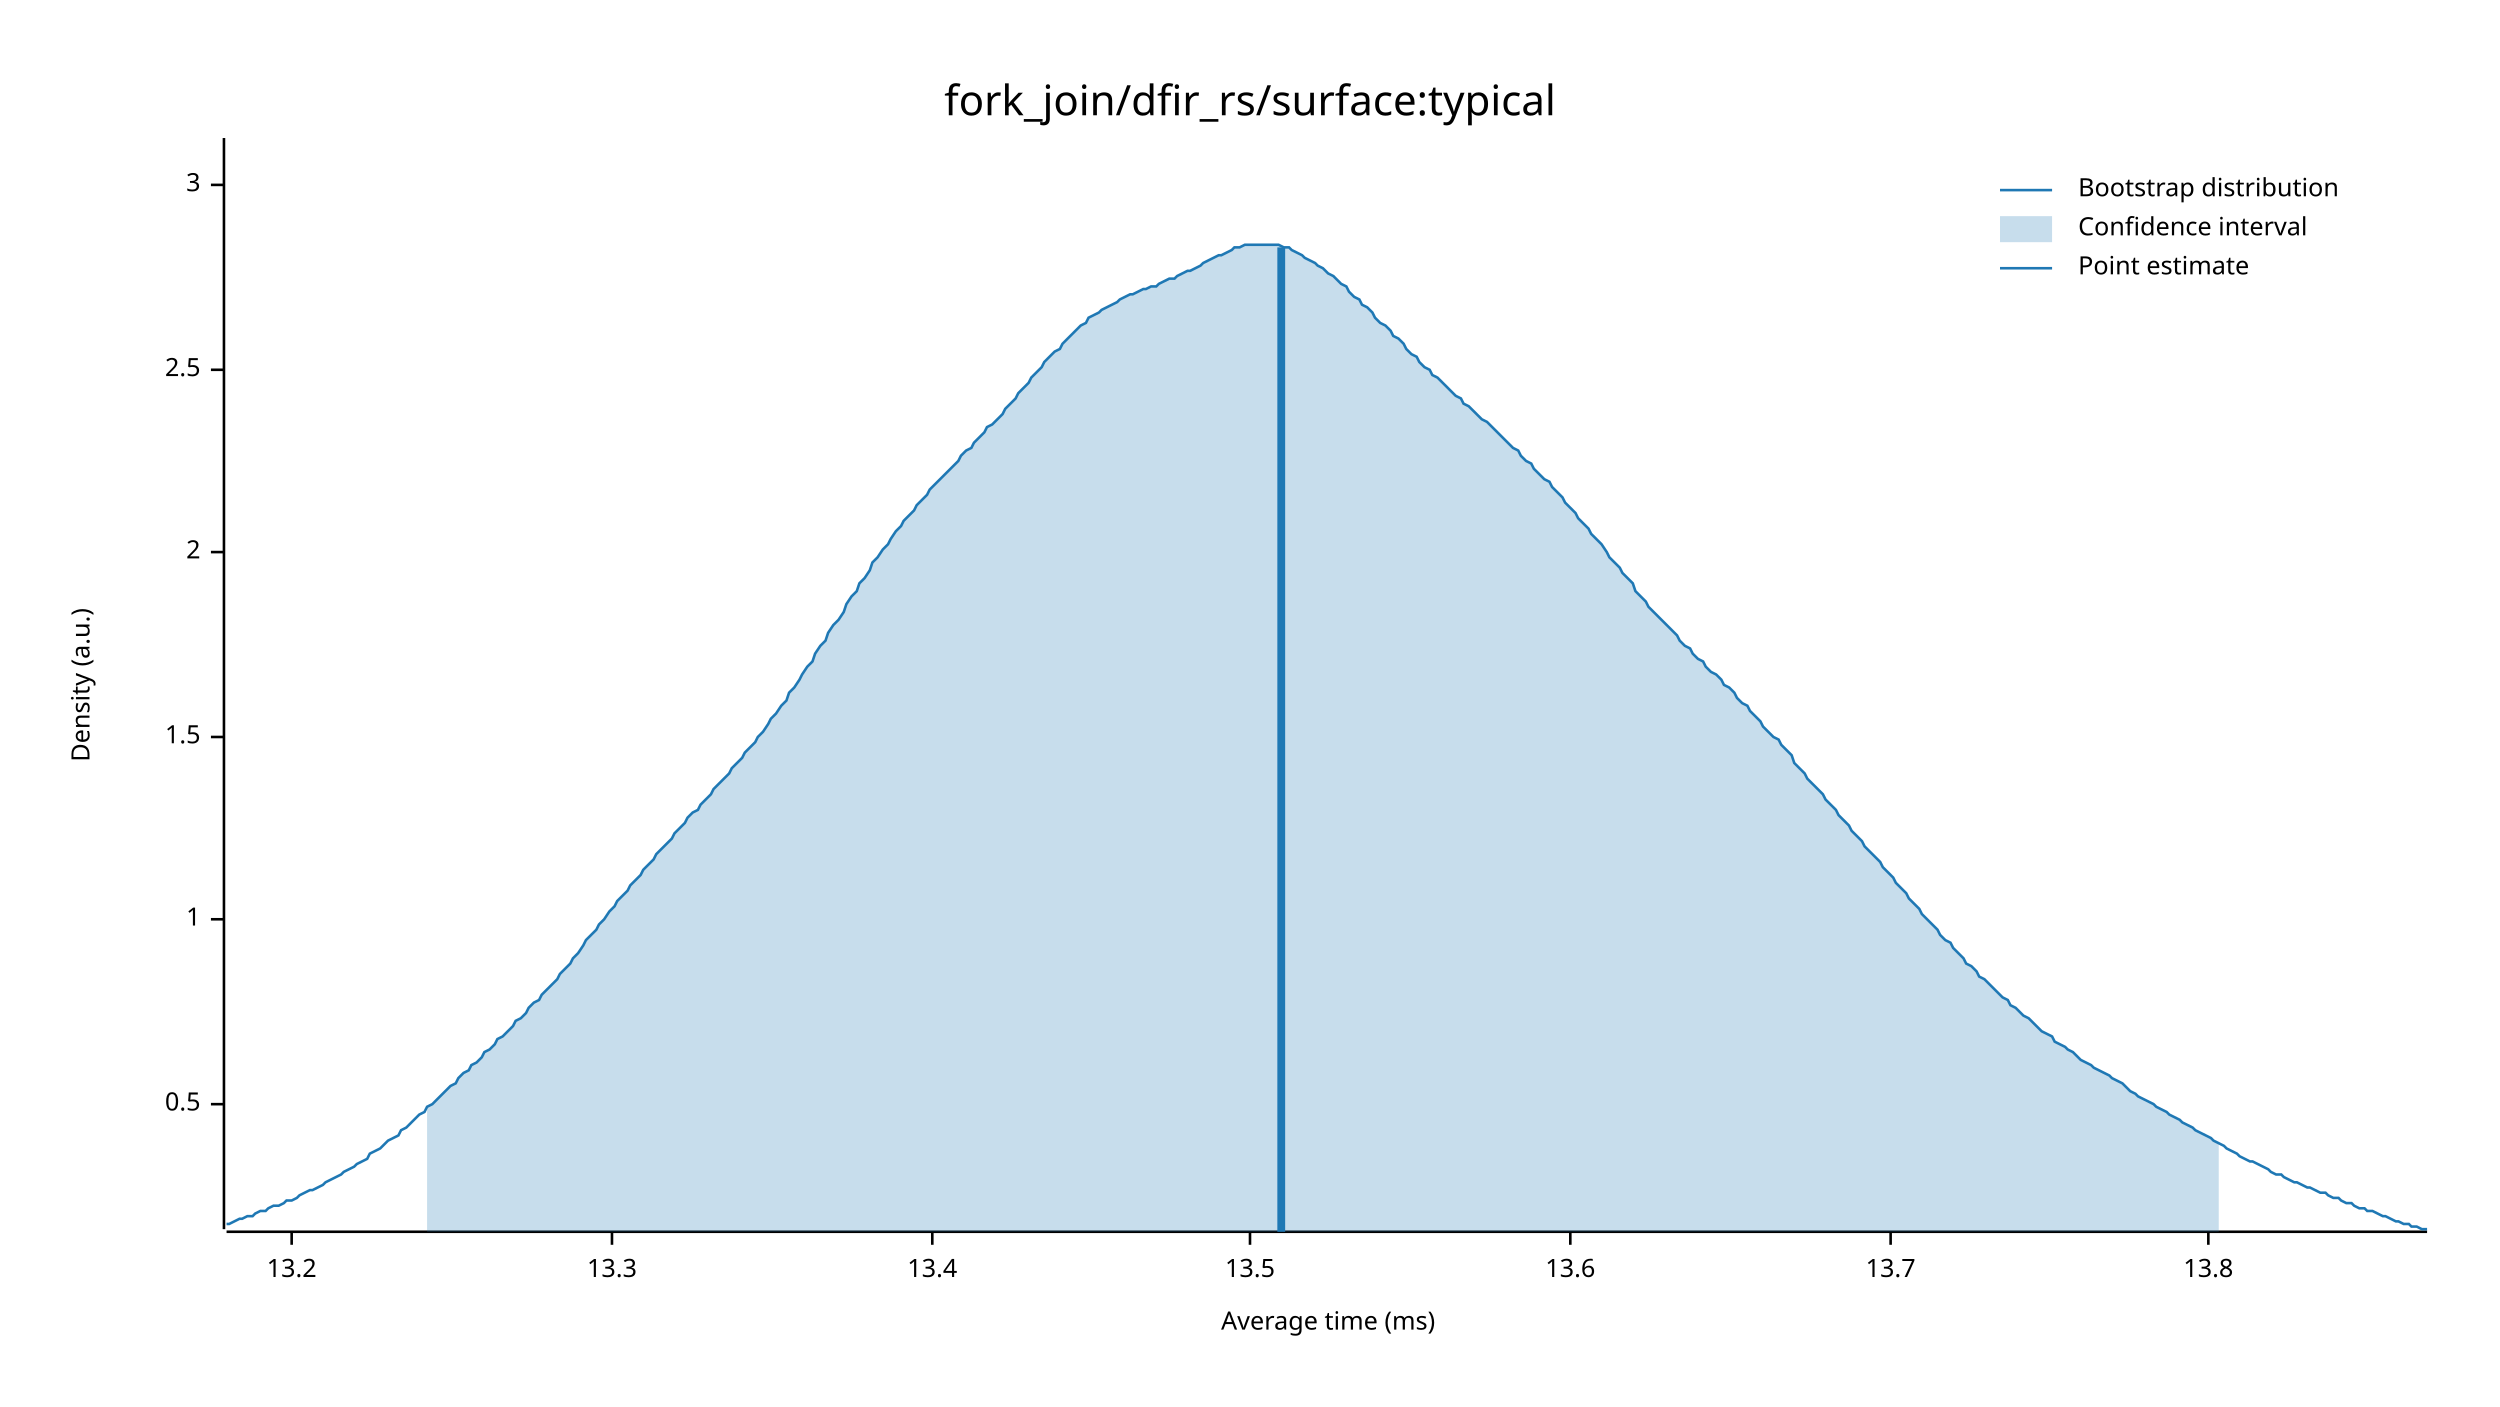
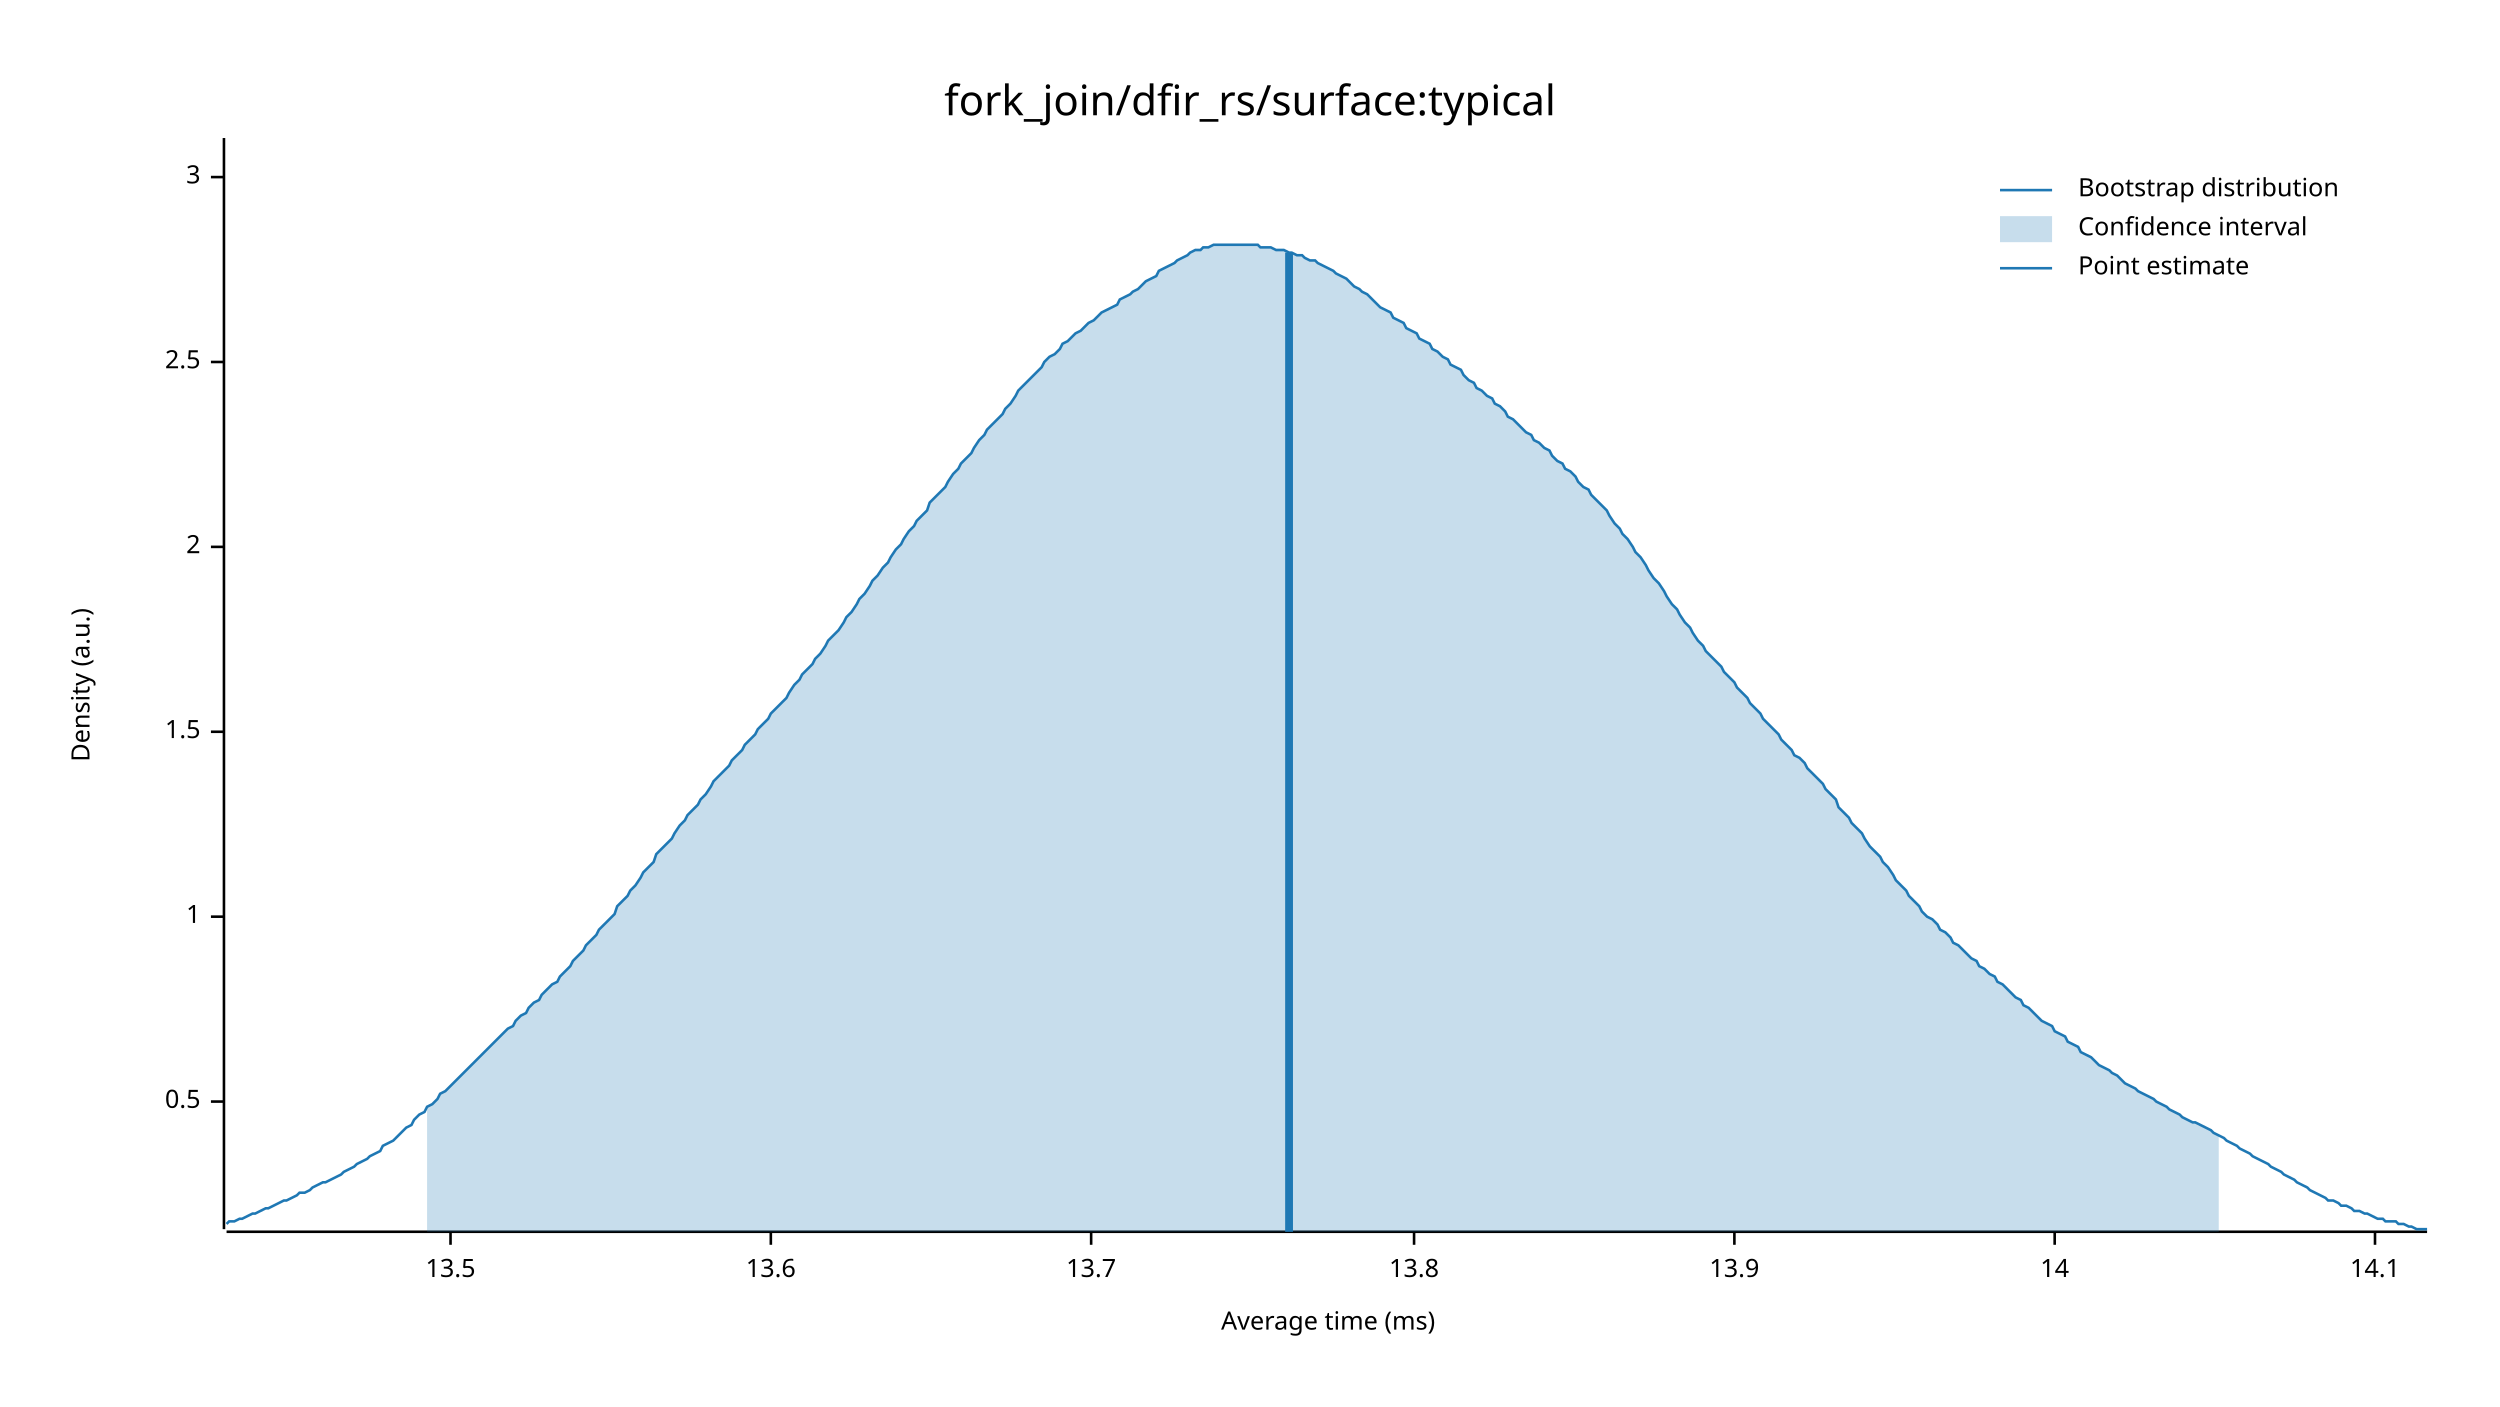
<svg xmlns="http://www.w3.org/2000/svg" width="960" height="540" viewBox="0 0 960 540">
  <text x="480" y="32" dy="0.76em" text-anchor="middle" font-family="sans-serif" font-size="16.129" opacity="1" fill="#000000">
fork_join/dfir_rs/surface:typical
</text>
  <text x="27" y="263" dy="0.76em" text-anchor="middle" font-family="sans-serif" font-size="9.677" opacity="1" fill="#000000" transform="rotate(270, 27, 263)">
Density (a.u.)
</text>
  <text x="510" y="513" dy="-0.5ex" text-anchor="middle" font-family="sans-serif" font-size="9.677" opacity="1" fill="#000000">
Average time (ms)
</text>
  <polyline fill="none" opacity="1" stroke="#000000" stroke-width="1" points="86,53 86,472 " />
-   <text x="77" y="424" dy="0.5ex" text-anchor="end" font-family="sans-serif" font-size="9.677" opacity="1" fill="#000000">
+   <text x="77" y="423" dy="0.5ex" text-anchor="end" font-family="sans-serif" font-size="9.677" opacity="1" fill="#000000">
0.5
</text>
-   <polyline fill="none" opacity="1" stroke="#000000" stroke-width="1" points="81,424 86,424 " />
-   <text x="77" y="353" dy="0.5ex" text-anchor="end" font-family="sans-serif" font-size="9.677" opacity="1" fill="#000000">
+   <polyline fill="none" opacity="1" stroke="#000000" stroke-width="1" points="81,423 86,423 " />
+   <text x="77" y="352" dy="0.5ex" text-anchor="end" font-family="sans-serif" font-size="9.677" opacity="1" fill="#000000">
1
</text>
-   <polyline fill="none" opacity="1" stroke="#000000" stroke-width="1" points="81,353 86,353 " />
-   <text x="77" y="283" dy="0.5ex" text-anchor="end" font-family="sans-serif" font-size="9.677" opacity="1" fill="#000000">
+   <polyline fill="none" opacity="1" stroke="#000000" stroke-width="1" points="81,352 86,352 " />
+   <text x="77" y="281" dy="0.5ex" text-anchor="end" font-family="sans-serif" font-size="9.677" opacity="1" fill="#000000">
1.5
</text>
-   <polyline fill="none" opacity="1" stroke="#000000" stroke-width="1" points="81,283 86,283 " />
-   <text x="77" y="212" dy="0.5ex" text-anchor="end" font-family="sans-serif" font-size="9.677" opacity="1" fill="#000000">
+   <polyline fill="none" opacity="1" stroke="#000000" stroke-width="1" points="81,281 86,281 " />
+   <text x="77" y="210" dy="0.5ex" text-anchor="end" font-family="sans-serif" font-size="9.677" opacity="1" fill="#000000">
2
</text>
-   <polyline fill="none" opacity="1" stroke="#000000" stroke-width="1" points="81,212 86,212 " />
-   <text x="77" y="142" dy="0.5ex" text-anchor="end" font-family="sans-serif" font-size="9.677" opacity="1" fill="#000000">
+   <polyline fill="none" opacity="1" stroke="#000000" stroke-width="1" points="81,210 86,210 " />
+   <text x="77" y="139" dy="0.5ex" text-anchor="end" font-family="sans-serif" font-size="9.677" opacity="1" fill="#000000">
2.5
</text>
-   <polyline fill="none" opacity="1" stroke="#000000" stroke-width="1" points="81,142 86,142 " />
-   <text x="77" y="71" dy="0.5ex" text-anchor="end" font-family="sans-serif" font-size="9.677" opacity="1" fill="#000000">
+   <polyline fill="none" opacity="1" stroke="#000000" stroke-width="1" points="81,139 86,139 " />
+   <text x="77" y="68" dy="0.5ex" text-anchor="end" font-family="sans-serif" font-size="9.677" opacity="1" fill="#000000">
3
</text>
-   <polyline fill="none" opacity="1" stroke="#000000" stroke-width="1" points="81,71 86,71 " />
+   <polyline fill="none" opacity="1" stroke="#000000" stroke-width="1" points="81,68 86,68 " />
  <polyline fill="none" opacity="1" stroke="#000000" stroke-width="1" points="87,473 932,473 " />
-   <text x="112" y="483" dy="0.76em" text-anchor="middle" font-family="sans-serif" font-size="9.677" opacity="1" fill="#000000">
- 13.2
- </text>
-   <polyline fill="none" opacity="1" stroke="#000000" stroke-width="1" points="112,473 112,478 " />
-   <text x="235" y="483" dy="0.76em" text-anchor="middle" font-family="sans-serif" font-size="9.677" opacity="1" fill="#000000">
- 13.3
- </text>
-   <polyline fill="none" opacity="1" stroke="#000000" stroke-width="1" points="235,473 235,478 " />
-   <text x="358" y="483" dy="0.76em" text-anchor="middle" font-family="sans-serif" font-size="9.677" opacity="1" fill="#000000">
- 13.4
- </text>
-   <polyline fill="none" opacity="1" stroke="#000000" stroke-width="1" points="358,473 358,478 " />
-   <text x="480" y="483" dy="0.76em" text-anchor="middle" font-family="sans-serif" font-size="9.677" opacity="1" fill="#000000">
+   <text x="173" y="483" dy="0.76em" text-anchor="middle" font-family="sans-serif" font-size="9.677" opacity="1" fill="#000000">
13.5
</text>
-   <polyline fill="none" opacity="1" stroke="#000000" stroke-width="1" points="480,473 480,478 " />
-   <text x="603" y="483" dy="0.76em" text-anchor="middle" font-family="sans-serif" font-size="9.677" opacity="1" fill="#000000">
+   <polyline fill="none" opacity="1" stroke="#000000" stroke-width="1" points="173,473 173,478 " />
+   <text x="296" y="483" dy="0.76em" text-anchor="middle" font-family="sans-serif" font-size="9.677" opacity="1" fill="#000000">
13.6
</text>
-   <polyline fill="none" opacity="1" stroke="#000000" stroke-width="1" points="603,473 603,478 " />
-   <text x="726" y="483" dy="0.76em" text-anchor="middle" font-family="sans-serif" font-size="9.677" opacity="1" fill="#000000">
+   <polyline fill="none" opacity="1" stroke="#000000" stroke-width="1" points="296,473 296,478 " />
+   <text x="419" y="483" dy="0.76em" text-anchor="middle" font-family="sans-serif" font-size="9.677" opacity="1" fill="#000000">
13.7
</text>
-   <polyline fill="none" opacity="1" stroke="#000000" stroke-width="1" points="726,473 726,478 " />
-   <text x="848" y="483" dy="0.76em" text-anchor="middle" font-family="sans-serif" font-size="9.677" opacity="1" fill="#000000">
+   <polyline fill="none" opacity="1" stroke="#000000" stroke-width="1" points="419,473 419,478 " />
+   <text x="543" y="483" dy="0.76em" text-anchor="middle" font-family="sans-serif" font-size="9.677" opacity="1" fill="#000000">
13.8
</text>
-   <polyline fill="none" opacity="1" stroke="#000000" stroke-width="1" points="848,473 848,478 " />
-   <polyline fill="none" opacity="1" stroke="#1F78B4" stroke-width="1" points="87,470 88,470 90,469 92,468 93,468 95,467 97,467 98,466 100,465 102,465 103,464 105,463 107,463 109,462 110,461 112,461 114,460 115,459 117,458 119,457 120,457 122,456 124,455 125,454 127,453 129,452 131,451 132,450 134,449 136,448 137,447 139,446 141,445 142,443 144,442 146,441 147,440 149,438 151,437 153,436 154,434 156,433 158,431 159,430 161,428 163,427 164,425 166,424 168,422 169,421 171,419 173,417 175,416 176,414 178,412 180,411 181,409 183,408 185,406 186,404 188,403 190,401 191,399 193,398 195,396 197,394 198,392 200,391 202,389 203,387 205,385 207,384 208,382 210,380 212,378 214,376 215,374 217,372 219,370 220,368 222,366 224,363 225,361 227,359 229,357 230,355 232,353 234,350 236,348 237,346 239,344 241,342 242,340 244,338 246,336 247,334 249,332 251,330 252,328 254,326 256,324 258,322 259,320 261,318 263,316 264,314 266,312 268,311 269,309 271,307 273,305 274,303 276,301 278,299 280,297 281,295 283,293 285,291 286,289 288,287 290,285 291,283 293,281 295,278 296,276 298,274 300,271 302,269 303,266 305,264 307,261 308,259 310,256 312,254 313,251 315,248 317,246 318,243 320,240 322,238 324,235 325,232 327,229 329,227 330,224 332,222 334,219 335,216 337,214 339,211 341,209 342,207 344,204 346,202 347,200 349,198 351,196 352,194 354,192 356,190 357,188 359,186 361,184 363,182 364,181 366,179 368,177 369,175 371,173 373,172 374,170 376,168 378,166 379,164 381,163 383,161 385,159 386,157 388,155 390,153 391,151 393,149 395,147 396,145 398,143 400,141 401,139 403,137 405,135 407,134 408,132 410,130 412,128 413,127 415,125 417,124 418,122 420,121 422,120 423,119 425,118 427,117 429,116 430,115 432,114 434,113 435,113 437,112 439,111 440,111 442,110 444,110 445,109 447,108 449,107 451,107 452,106 454,105 456,104 457,104 459,103 461,102 462,101 464,100 466,99 468,98 469,98 471,97 473,96 474,95 476,95 478,94 479,94 481,94 483,94 484,94 486,94 488,94 490,94 491,94 493,95 495,95 496,96 498,97 500,98 501,99 503,100 505,101 506,102 508,103 510,105 512,106 513,107 515,109 517,110 518,112 520,114 522,115 523,117 525,118 527,120 528,122 530,124 532,125 534,127 535,129 537,130 539,132 540,134 542,136 544,137 545,139 547,141 549,142 550,144 552,145 554,147 556,149 557,150 559,152 561,153 562,155 564,156 566,158 567,159 569,161 571,162 573,164 574,165 576,167 578,169 579,170 581,172 583,173 584,175 586,177 588,178 589,180 591,182 593,184 595,185 596,187 598,189 600,191 601,193 603,195 605,197 606,199 608,201 610,203 611,205 613,207 615,209 617,212 618,214 620,216 622,218 623,220 625,222 627,224 628,227 630,229 632,231 633,233 635,235 637,237 639,239 640,240 642,242 644,244 645,246 647,248 649,249 650,251 652,253 654,254 655,256 657,258 659,259 661,261 662,263 664,264 666,266 667,268 669,270 671,271 672,273 674,275 676,277 677,279 679,281 681,283 683,284 684,286 686,288 688,290 689,293 691,295 693,297 694,299 696,301 698,303 700,305 701,307 703,309 705,311 706,313 708,315 710,317 711,319 713,321 715,323 716,325 718,327 720,329 722,331 723,333 725,335 727,337 728,339 730,341 732,343 733,345 735,347 737,349 738,351 740,353 742,355 744,357 745,359 747,361 749,362 750,364 752,366 754,368 755,370 757,371 759,373 760,375 762,376 764,378 766,380 767,381 769,383 771,384 772,386 774,387 776,389 777,390 779,391 781,393 782,394 784,396 786,397 788,398 789,400 791,401 793,402 794,403 796,404 798,406 799,407 801,408 803,409 804,410 806,411 808,412 810,413 811,414 813,415 815,416 816,417 818,419 820,420 821,421 823,422 825,423 827,424 828,425 830,426 832,427 833,428 835,429 837,430 838,431 840,432 842,433 843,434 845,435 847,436 849,437 850,438 852,439 854,440 855,441 857,442 859,443 860,444 862,445 864,446 865,446 867,447 869,448 871,449 872,450 874,451 876,451 877,452 879,453 881,454 882,454 884,455 886,456 887,456 889,457 891,458 893,458 894,459 896,460 898,460 899,461 901,462 903,462 904,463 906,464 908,464 909,465 911,465 913,466 915,467 916,467 918,468 920,469 921,469 923,470 925,470 926,471 928,471 930,472 932,472 " />
-   <polygon opacity="0.25" fill="#1F78B4" points="164,425 166,424 168,422 169,421 171,419 173,417 175,416 176,414 178,412 180,411 181,409 183,408 185,406 186,404 188,403 190,401 191,399 193,398 195,396 197,394 198,392 200,391 202,389 203,387 205,385 207,384 208,382 210,380 212,378 214,376 215,374 217,372 219,370 220,368 222,366 224,363 225,361 227,359 229,357 230,355 232,353 234,350 236,348 237,346 239,344 241,342 242,340 244,338 246,336 247,334 249,332 251,330 252,328 254,326 256,324 258,322 259,320 261,318 263,316 264,314 266,312 268,311 269,309 271,307 273,305 274,303 276,301 278,299 280,297 281,295 283,293 285,291 286,289 288,287 290,285 291,283 293,281 295,278 296,276 298,274 300,271 302,269 303,266 305,264 307,261 308,259 310,256 312,254 313,251 315,248 317,246 318,243 320,240 322,238 324,235 325,232 327,229 329,227 330,224 332,222 334,219 335,216 337,214 339,211 341,209 342,207 344,204 346,202 347,200 349,198 351,196 352,194 354,192 356,190 357,188 359,186 361,184 363,182 364,181 366,179 368,177 369,175 371,173 373,172 374,170 376,168 378,166 379,164 381,163 383,161 385,159 386,157 388,155 390,153 391,151 393,149 395,147 396,145 398,143 400,141 401,139 403,137 405,135 407,134 408,132 410,130 412,128 413,127 415,125 417,124 418,122 420,121 422,120 423,119 425,118 427,117 429,116 430,115 432,114 434,113 435,113 437,112 439,111 440,111 442,110 444,110 445,109 447,108 449,107 451,107 452,106 454,105 456,104 457,104 459,103 461,102 462,101 464,100 466,99 468,98 469,98 471,97 473,96 474,95 476,95 478,94 479,94 481,94 483,94 484,94 486,94 488,94 490,94 491,94 493,95 495,95 496,96 498,97 500,98 501,99 503,100 505,101 506,102 508,103 510,105 512,106 513,107 515,109 517,110 518,112 520,114 522,115 523,117 525,118 527,120 528,122 530,124 532,125 534,127 535,129 537,130 539,132 540,134 542,136 544,137 545,139 547,141 549,142 550,144 552,145 554,147 556,149 557,150 559,152 561,153 562,155 564,156 566,158 567,159 569,161 571,162 573,164 574,165 576,167 578,169 579,170 581,172 583,173 584,175 586,177 588,178 589,180 591,182 593,184 595,185 596,187 598,189 600,191 601,193 603,195 605,197 606,199 608,201 610,203 611,205 613,207 615,209 617,212 618,214 620,216 622,218 623,220 625,222 627,224 628,227 630,229 632,231 633,233 635,235 637,237 639,239 640,240 642,242 644,244 645,246 647,248 649,249 650,251 652,253 654,254 655,256 657,258 659,259 661,261 662,263 664,264 666,266 667,268 669,270 671,271 672,273 674,275 676,277 677,279 679,281 681,283 683,284 684,286 686,288 688,290 689,293 691,295 693,297 694,299 696,301 698,303 700,305 701,307 703,309 705,311 706,313 708,315 710,317 711,319 713,321 715,323 716,325 718,327 720,329 722,331 723,333 725,335 727,337 728,339 730,341 732,343 733,345 735,347 737,349 738,351 740,353 742,355 744,357 745,359 747,361 749,362 750,364 752,366 754,368 755,370 757,371 759,373 760,375 762,376 764,378 766,380 767,381 769,383 771,384 772,386 774,387 776,389 777,390 779,391 781,393 782,394 784,396 786,397 788,398 789,400 791,401 793,402 794,403 796,404 798,406 799,407 801,408 803,409 804,410 806,411 808,412 810,413 811,414 813,415 815,416 816,417 818,419 820,420 821,421 823,422 825,423 827,424 828,425 830,426 832,427 833,428 835,429 837,430 838,431 840,432 842,433 843,434 845,435 847,436 849,437 850,438 852,439 852,473 164,473 " />
-   <polyline fill="none" opacity="1" stroke="#1F78B4" stroke-width="3" points="492,473 492,95 " />
+   <polyline fill="none" opacity="1" stroke="#000000" stroke-width="1" points="543,473 543,478 " />
+   <text x="666" y="483" dy="0.76em" text-anchor="middle" font-family="sans-serif" font-size="9.677" opacity="1" fill="#000000">
+ 13.9
+ </text>
+   <polyline fill="none" opacity="1" stroke="#000000" stroke-width="1" points="666,473 666,478 " />
+   <text x="789" y="483" dy="0.76em" text-anchor="middle" font-family="sans-serif" font-size="9.677" opacity="1" fill="#000000">
+ 14
+ </text>
+   <polyline fill="none" opacity="1" stroke="#000000" stroke-width="1" points="789,473 789,478 " />
+   <text x="912" y="483" dy="0.76em" text-anchor="middle" font-family="sans-serif" font-size="9.677" opacity="1" fill="#000000">
+ 14.1
+ </text>
+   <polyline fill="none" opacity="1" stroke="#000000" stroke-width="1" points="912,473 912,478 " />
+   <polyline fill="none" opacity="1" stroke="#1F78B4" stroke-width="1" points="87,470 88,469 90,469 92,468 93,468 95,467 97,466 98,466 100,465 102,464 103,464 105,463 107,462 109,461 110,461 112,460 114,459 115,458 117,458 119,457 120,456 122,455 124,454 125,454 127,453 129,452 131,451 132,450 134,449 136,448 137,447 139,446 141,445 142,444 144,443 146,442 147,440 149,439 151,438 153,436 154,435 156,433 158,432 159,430 161,428 163,427 164,425 166,424 168,422 169,420 171,419 173,417 175,415 176,414 178,412 180,410 181,409 183,407 185,405 186,404 188,402 190,400 191,399 193,397 195,395 197,394 198,392 200,390 202,389 203,387 205,385 207,384 208,382 210,380 212,378 214,377 215,375 217,373 219,371 220,369 222,367 224,365 225,363 227,361 229,359 230,357 232,355 234,353 236,351 237,348 239,346 241,344 242,342 244,340 246,337 247,335 249,333 251,331 252,328 254,326 256,324 258,322 259,320 261,317 263,315 264,313 266,311 268,309 269,307 271,305 273,302 274,300 276,298 278,296 280,294 281,292 283,290 285,288 286,286 288,284 290,282 291,280 293,278 295,276 296,274 298,272 300,270 302,268 303,266 305,263 307,261 308,259 310,257 312,255 313,253 315,251 317,248 318,246 320,244 322,242 324,239 325,237 327,235 329,232 330,230 332,228 334,225 335,223 337,221 339,218 341,216 342,214 344,211 346,209 347,207 349,204 351,202 352,200 354,198 356,196 357,193 359,191 361,189 363,187 364,185 366,182 368,180 369,178 371,176 373,174 374,172 376,169 378,167 379,165 381,163 383,161 385,159 386,157 388,155 390,152 391,150 393,148 395,146 396,145 398,143 400,141 401,139 403,137 405,136 407,134 408,132 410,131 412,129 413,128 415,127 417,125 418,124 420,123 422,121 423,120 425,119 427,118 429,117 430,115 432,114 434,113 435,112 437,111 439,109 440,108 442,107 444,106 445,104 447,103 449,102 451,101 452,100 454,99 456,98 457,97 459,96 461,96 462,95 464,95 466,94 468,94 469,94 471,94 473,94 474,94 476,94 478,94 479,94 481,94 483,94 484,95 486,95 488,95 490,96 491,96 493,96 495,97 496,97 498,98 500,98 501,99 503,100 505,100 506,101 508,102 510,103 512,104 513,105 515,106 517,107 518,108 520,110 522,111 523,112 525,113 527,115 528,116 530,118 532,119 534,120 535,122 537,123 539,124 540,126 542,127 544,128 545,130 547,131 549,132 550,134 552,135 554,137 556,138 557,140 559,141 561,142 562,144 564,146 566,147 567,149 569,150 571,152 573,153 574,155 576,156 578,158 579,160 581,161 583,163 584,164 586,166 588,167 589,169 591,170 593,172 595,173 596,175 598,177 600,178 601,180 603,181 605,183 606,185 608,187 610,188 611,190 613,192 615,194 617,196 618,198 620,201 622,203 623,205 625,207 627,210 628,212 630,214 632,217 633,219 635,222 637,224 639,227 640,229 642,232 644,234 645,236 647,239 649,241 650,243 652,246 654,248 655,250 657,252 659,254 661,256 662,258 664,260 666,262 667,264 669,266 671,268 672,270 674,272 676,274 677,276 679,278 681,280 683,282 684,284 686,286 688,288 689,290 691,291 693,293 694,295 696,297 698,299 700,301 701,303 703,305 705,307 706,310 708,312 710,314 711,316 713,318 715,320 716,322 718,325 720,327 722,329 723,331 725,333 727,336 728,338 730,340 732,342 733,344 735,346 737,348 738,350 740,352 742,353 744,355 745,357 747,358 749,360 750,362 752,363 754,365 755,366 757,368 759,369 760,371 762,372 764,374 766,375 767,377 769,378 771,380 772,381 774,383 776,384 777,386 779,387 781,389 782,390 784,392 786,393 788,394 789,396 791,397 793,398 794,400 796,401 798,402 799,404 801,405 803,406 804,407 806,409 808,410 810,411 811,412 813,413 815,415 816,416 818,417 820,418 821,419 823,420 825,421 827,422 828,423 830,424 832,425 833,426 835,427 837,428 838,429 840,430 842,431 843,431 845,432 847,433 849,434 850,435 852,436 854,437 855,438 857,439 859,440 860,441 862,442 864,443 865,444 867,445 869,446 871,447 872,448 874,449 876,450 877,451 879,452 881,453 882,454 884,455 886,456 887,457 889,458 891,459 893,460 894,461 896,461 898,462 899,463 901,463 903,464 904,465 906,465 908,466 909,466 911,467 913,468 915,468 916,469 918,469 920,469 921,470 923,470 925,471 926,471 928,472 930,472 932,472 " />
+   <polygon opacity="0.25" fill="#1F78B4" points="164,425 166,424 168,422 169,420 171,419 173,417 175,415 176,414 178,412 180,410 181,409 183,407 185,405 186,404 188,402 190,400 191,399 193,397 195,395 197,394 198,392 200,390 202,389 203,387 205,385 207,384 208,382 210,380 212,378 214,377 215,375 217,373 219,371 220,369 222,367 224,365 225,363 227,361 229,359 230,357 232,355 234,353 236,351 237,348 239,346 241,344 242,342 244,340 246,337 247,335 249,333 251,331 252,328 254,326 256,324 258,322 259,320 261,317 263,315 264,313 266,311 268,309 269,307 271,305 273,302 274,300 276,298 278,296 280,294 281,292 283,290 285,288 286,286 288,284 290,282 291,280 293,278 295,276 296,274 298,272 300,270 302,268 303,266 305,263 307,261 308,259 310,257 312,255 313,253 315,251 317,248 318,246 320,244 322,242 324,239 325,237 327,235 329,232 330,230 332,228 334,225 335,223 337,221 339,218 341,216 342,214 344,211 346,209 347,207 349,204 351,202 352,200 354,198 356,196 357,193 359,191 361,189 363,187 364,185 366,182 368,180 369,178 371,176 373,174 374,172 376,169 378,167 379,165 381,163 383,161 385,159 386,157 388,155 390,152 391,150 393,148 395,146 396,145 398,143 400,141 401,139 403,137 405,136 407,134 408,132 410,131 412,129 413,128 415,127 417,125 418,124 420,123 422,121 423,120 425,119 427,118 429,117 430,115 432,114 434,113 435,112 437,111 439,109 440,108 442,107 444,106 445,104 447,103 449,102 451,101 452,100 454,99 456,98 457,97 459,96 461,96 462,95 464,95 466,94 468,94 469,94 471,94 473,94 474,94 476,94 478,94 479,94 481,94 483,94 484,95 486,95 488,95 490,96 491,96 493,96 495,97 496,97 498,98 500,98 501,99 503,100 505,100 506,101 508,102 510,103 512,104 513,105 515,106 517,107 518,108 520,110 522,111 523,112 525,113 527,115 528,116 530,118 532,119 534,120 535,122 537,123 539,124 540,126 542,127 544,128 545,130 547,131 549,132 550,134 552,135 554,137 556,138 557,140 559,141 561,142 562,144 564,146 566,147 567,149 569,150 571,152 573,153 574,155 576,156 578,158 579,160 581,161 583,163 584,164 586,166 588,167 589,169 591,170 593,172 595,173 596,175 598,177 600,178 601,180 603,181 605,183 606,185 608,187 610,188 611,190 613,192 615,194 617,196 618,198 620,201 622,203 623,205 625,207 627,210 628,212 630,214 632,217 633,219 635,222 637,224 639,227 640,229 642,232 644,234 645,236 647,239 649,241 650,243 652,246 654,248 655,250 657,252 659,254 661,256 662,258 664,260 666,262 667,264 669,266 671,268 672,270 674,272 676,274 677,276 679,278 681,280 683,282 684,284 686,286 688,288 689,290 691,291 693,293 694,295 696,297 698,299 700,301 701,303 703,305 705,307 706,310 708,312 710,314 711,316 713,318 715,320 716,322 718,325 720,327 722,329 723,331 725,333 727,336 728,338 730,340 732,342 733,344 735,346 737,348 738,350 740,352 742,353 744,355 745,357 747,358 749,360 750,362 752,363 754,365 755,366 757,368 759,369 760,371 762,372 764,374 766,375 767,377 769,378 771,380 772,381 774,383 776,384 777,386 779,387 781,389 782,390 784,392 786,393 788,394 789,396 791,397 793,398 794,400 796,401 798,402 799,404 801,405 803,406 804,407 806,409 808,410 810,411 811,412 813,413 815,415 816,416 818,417 820,418 821,419 823,420 825,421 827,422 828,423 830,424 832,425 833,426 835,427 837,428 838,429 840,430 842,431 843,431 845,432 847,433 849,434 850,435 852,436 852,473 164,473 " />
+   <polyline fill="none" opacity="1" stroke="#1F78B4" stroke-width="3" points="495,473 495,97 " />
  <text x="798" y="68" dy="0.76em" text-anchor="start" font-family="sans-serif" font-size="9.677" opacity="1" fill="#000000">
Bootstrap distribution
</text>
  <text x="798" y="83" dy="0.76em" text-anchor="start" font-family="sans-serif" font-size="9.677" opacity="1" fill="#000000">
Confidence interval
</text>
  <text x="798" y="98" dy="0.76em" text-anchor="start" font-family="sans-serif" font-size="9.677" opacity="1" fill="#000000">
Point estimate
</text>
  <polyline fill="none" opacity="1" stroke="#1F78B4" stroke-width="1" points="768,73 788,73 " />
  <rect x="768" y="83" width="20" height="10" opacity="0.25" fill="#1F78B4" stroke="none" />
  <polyline fill="none" opacity="1" stroke="#1F78B4" stroke-width="1" points="768,103 788,103 " />
</svg>
